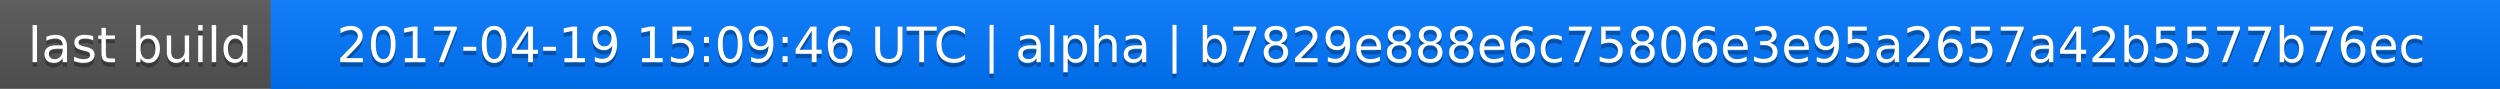
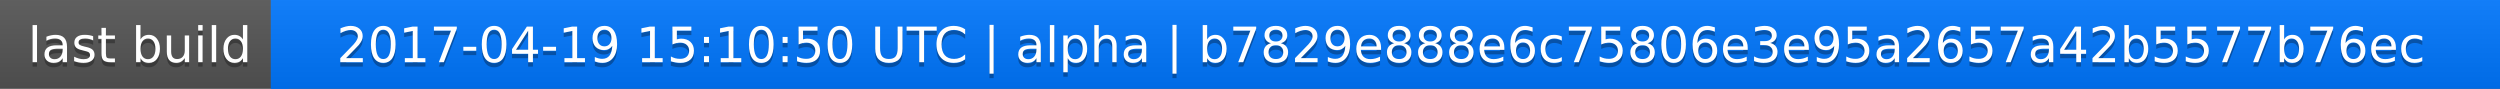
<svg xmlns="http://www.w3.org/2000/svg" width="563" height="20">
  <linearGradient id="a" x2="0" y2="100%">
    <stop offset="0" stop-color="#bbb" stop-opacity=".1" />
    <stop offset="1" stop-opacity=".1" />
  </linearGradient>
  <rect rx="0" width="563" height="20" fill="#555" />
  <rect rx="0" x="61" width="502" height="20" fill="#07f" />
  <path fill="#07f" d="M61 0h4v20h-4z" />
  <rect rx="0" width="563" height="20" fill="url(#a)" />
  <g fill="#fff" text-anchor="middle" font-family="DejaVu Sans,Verdana,Geneva,sans-serif" font-size="11">
    <text x="31.5" y="15" fill="#010101" fill-opacity=".3">last build</text>
    <text x="31.5" y="14">last build</text>
-     <text x="311" y="15" fill="#010101" fill-opacity=".3">2017-04-19 15:09:46 UTC | alpha | b7829e888e6c75806e3e95a2657a42b5577b76ec</text>
-     <text x="311" y="14">2017-04-19 15:09:46 UTC | alpha | b7829e888e6c75806e3e95a2657a42b5577b76ec</text>
+     <text x="311" y="15" fill="#010101" fill-opacity=".3">2017-04-19 15:10:50 UTC | alpha | b7829e888e6c75806e3e95a2657a42b5577b76ec</text>
+     <text x="311" y="14">2017-04-19 15:10:50 UTC | alpha | b7829e888e6c75806e3e95a2657a42b5577b76ec</text>
  </g>
</svg>
